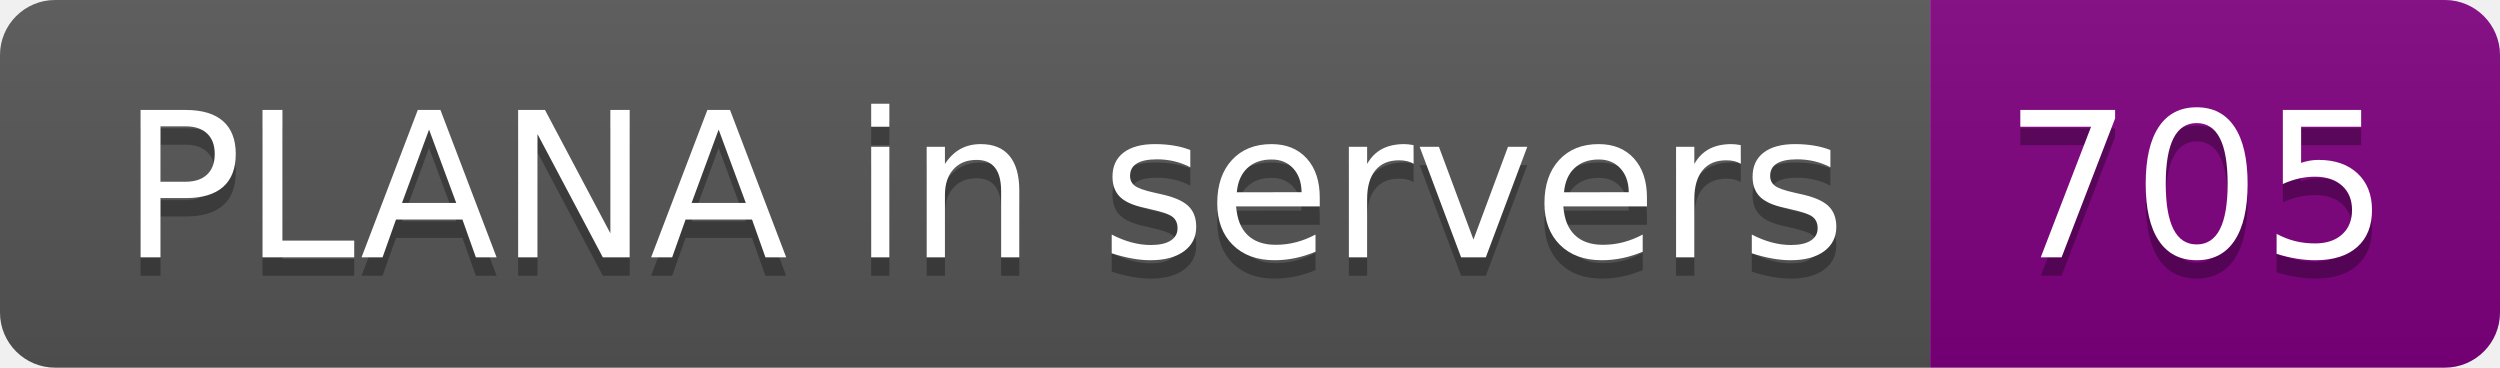
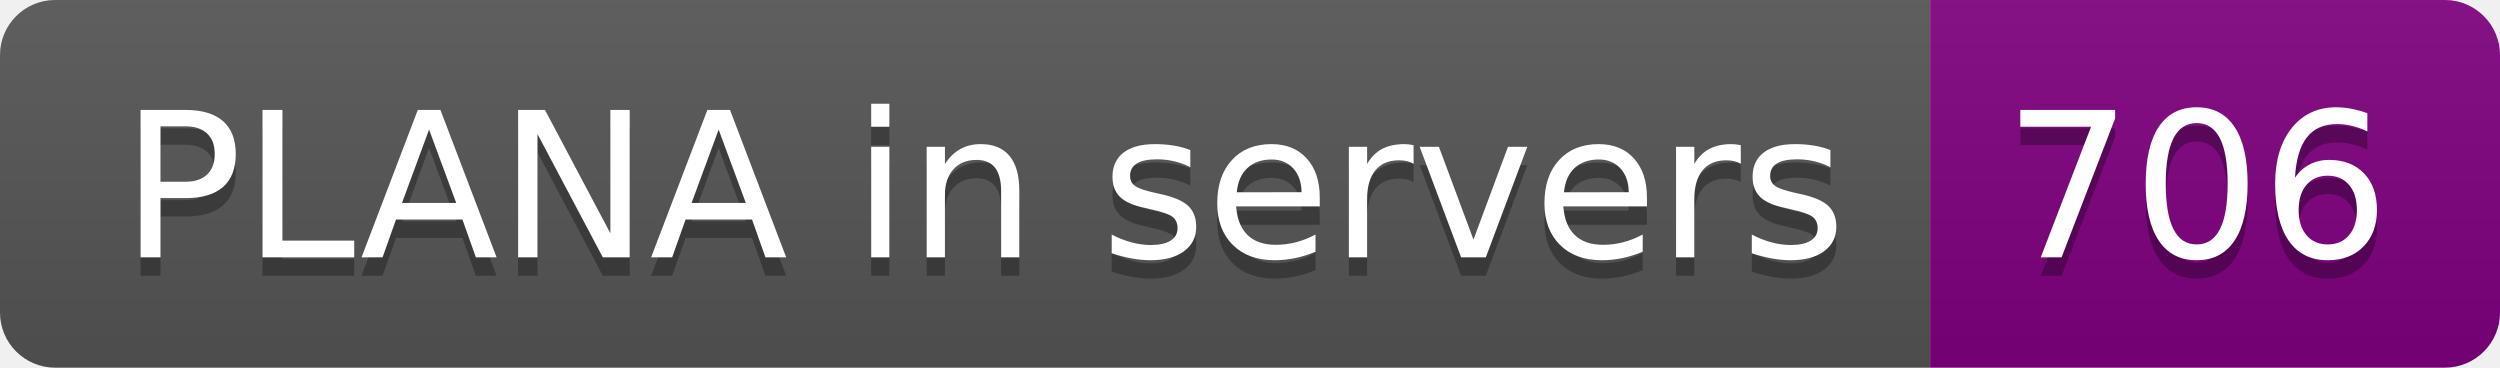
- <svg xmlns="http://www.w3.org/2000/svg" width="136" height="20" role="img" aria-label="PLANA in servers: 705">
+ <svg xmlns="http://www.w3.org/2000/svg" width="136" height="20" role="img" aria-label="PLANA in servers: 706">
  <linearGradient id="s" x2="0" y2="100%">
    <stop offset="0" stop-color="#bbb" stop-opacity=".1" />
    <stop offset="1" stop-opacity=".1" />
  </linearGradient>
  <clipPath id="r">
    <rect width="136" height="20" rx="3" fill="#fff" />
  </clipPath>
  <g clip-path="url(#r)">
    <rect width="105" height="20" fill="#555" />
    <rect x="105" width="31" height="20" fill="purple" />
    <rect width="136" height="20" fill="url(#s)" />
  </g>
  <g fill="#fff" text-anchor="middle" font-family="Verdana,Geneva,DejaVu Sans,sans-serif" text-rendering="geometricPrecision" font-size="110">
    <text aria-hidden="true" x="535" y="150" fill="#010101" fill-opacity=".3" transform="scale(.1)" textLength="950">PLANA in servers</text>
    <text x="535" y="140" transform="scale(.1)" fill="#fff" textLength="950">PLANA in servers</text>
-     <text aria-hidden="true" x="1195" y="150" fill="#010101" fill-opacity=".3" transform="scale(.1)" textLength="210">705</text>
-     <text x="1195" y="140" transform="scale(.1)" fill="#fff" textLength="210">705</text>
+     <text aria-hidden="true" x="1195" y="150" fill="#010101" fill-opacity=".3" transform="scale(.1)" textLength="210">706</text>
+     <text x="1195" y="140" transform="scale(.1)" fill="#fff" textLength="210">706</text>
  </g>
</svg>
